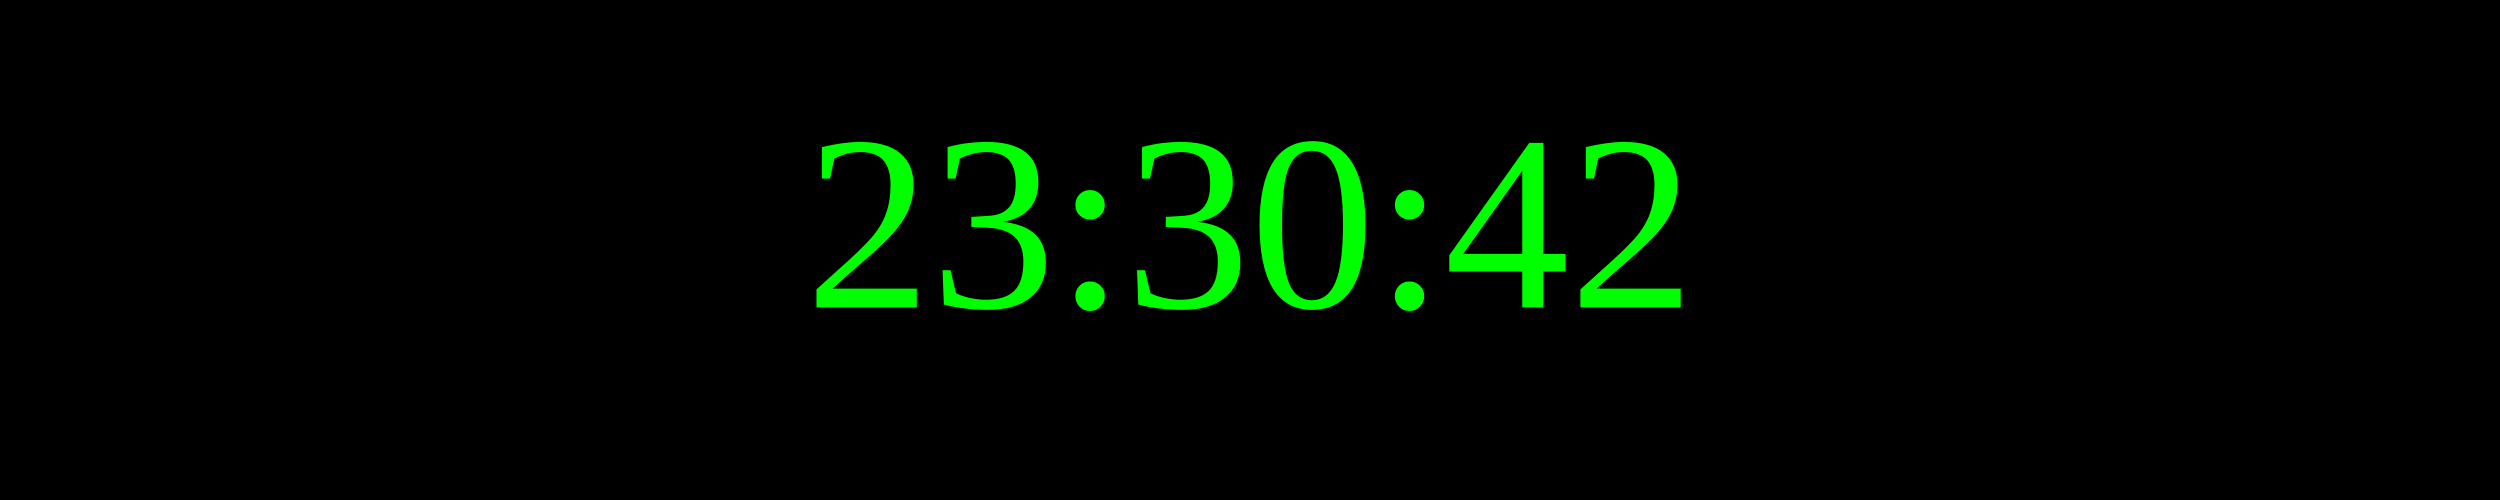
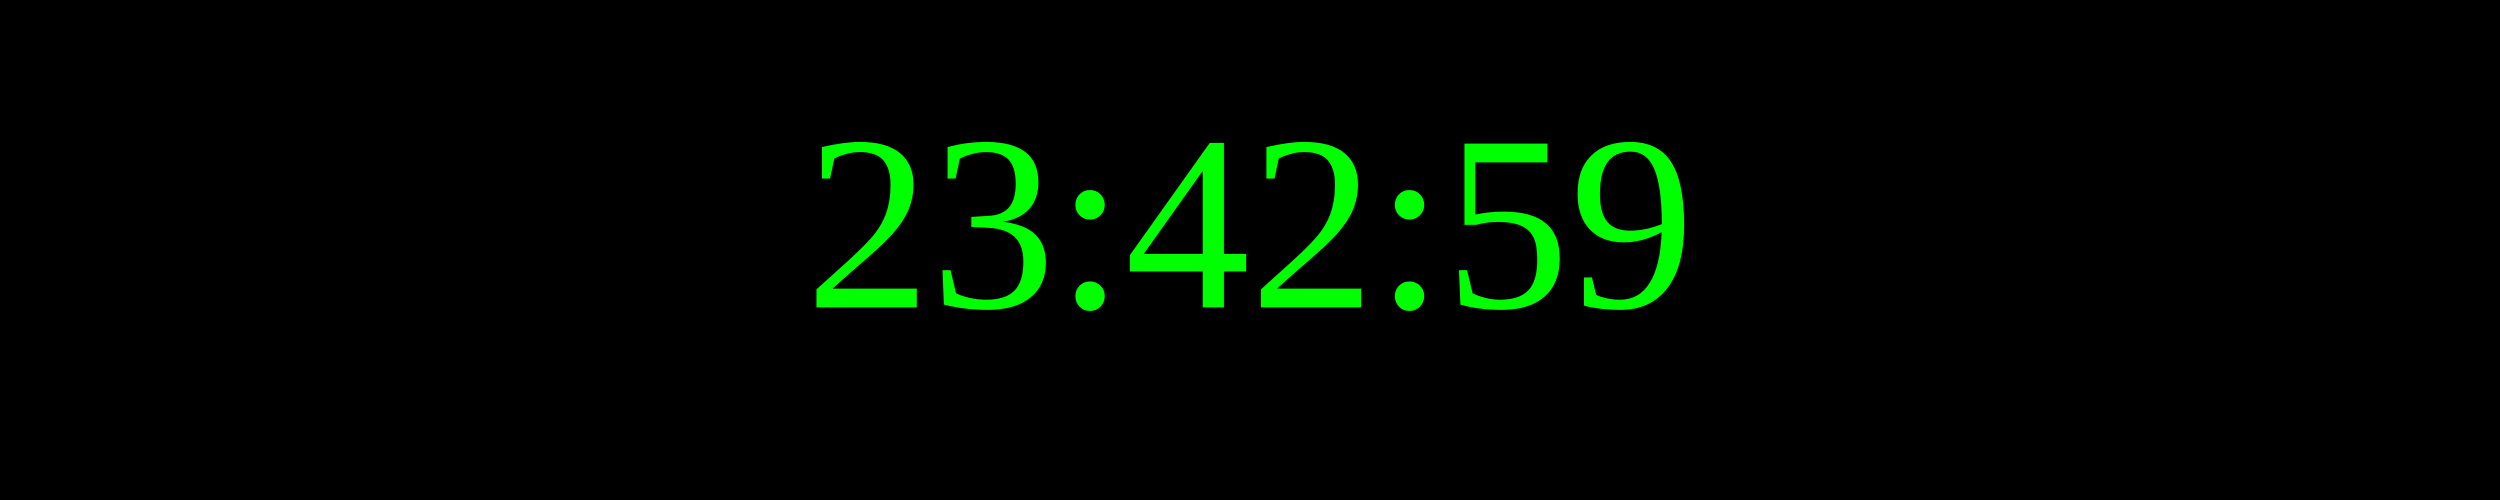
<svg xmlns="http://www.w3.org/2000/svg" width="250" height="50">
  <rect width="100%" height="100%" fill="black" />
  <text x="50%" y="50%" font-size="25" fill="lime" text-anchor="middle" dominant-baseline="middle">
- 23:30:42
+ 23:42:59
</text>
</svg>
